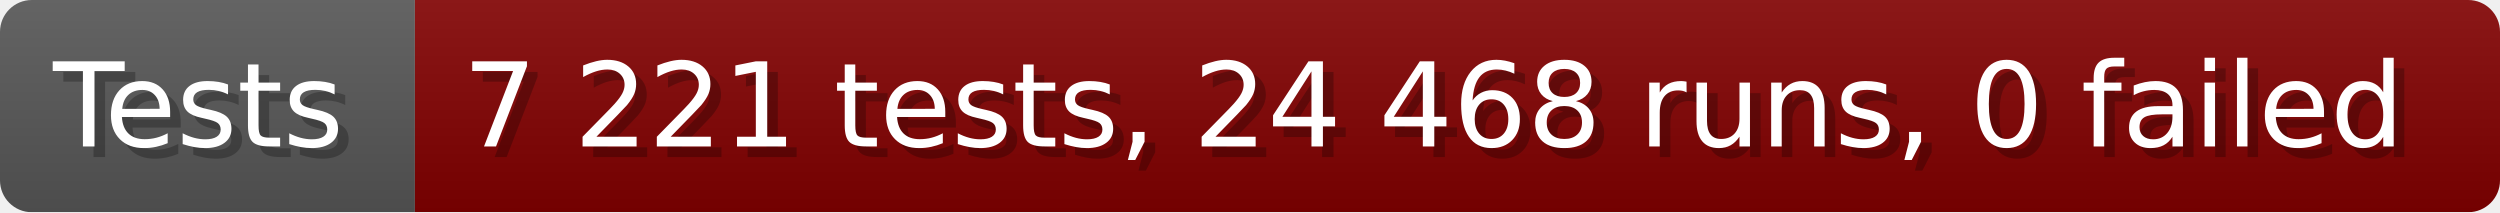
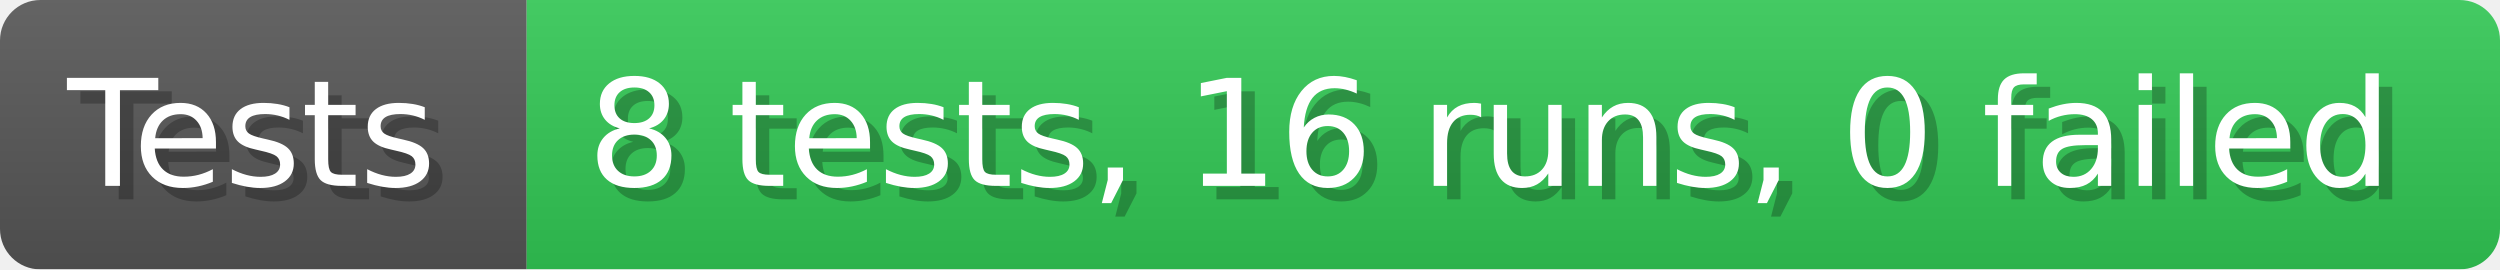
- <svg xmlns="http://www.w3.org/2000/svg" width="235.6" height="20" viewBox="0 0 2356 200" role="img" aria-label="Tests: 7 221 tests, 24 468 runs, 0 failed">
+ <svg xmlns="http://www.w3.org/2000/svg" width="185.6" height="20" viewBox="0 0 1856 200" role="img" aria-label="Tests: 8 tests, 16 runs, 0 failed">
  <linearGradient id="a" x2="0" y2="100%">
    <stop offset="0" stop-opacity=".1" stop-color="#EEE" />
    <stop offset="1" stop-opacity=".1" />
  </linearGradient>
  <mask id="m">
-     <rect width="2356" height="200" rx="30" fill="#FFF" />
+     <rect width="1856" height="200" rx="30" fill="#FFF" />
  </mask>
  <g mask="url(#m)">
    <rect width="391" height="200" fill="#555" />
-     <rect width="1965" height="200" fill="#800000" x="391" />
-     <rect width="2356" height="200" fill="url(#a)" />
+     <rect width="1465" height="200" fill="#31c653" x="391" />
+     <rect width="1856" height="200" fill="url(#a)" />
  </g>
  <g aria-hidden="true" fill="#fff" text-anchor="start" font-family="Verdana,DejaVu Sans,sans-serif" font-size="110">
    <text x="60" y="148" textLength="291" fill="#000" opacity="0.25">Tests</text>
    <text x="50" y="138" textLength="291">Tests</text>
-     <text x="446" y="148" textLength="1865" fill="#000" opacity="0.25">7 221 tests, 24 468 runs, 0 failed</text>
-     <text x="436" y="138" textLength="1865">7 221 tests, 24 468 runs, 0 failed</text>
+     <text x="446" y="148" textLength="1365" fill="#000" opacity="0.25">8 tests, 16 runs, 0 failed</text>
+     <text x="436" y="138" textLength="1365">8 tests, 16 runs, 0 failed</text>
  </g>
</svg>
